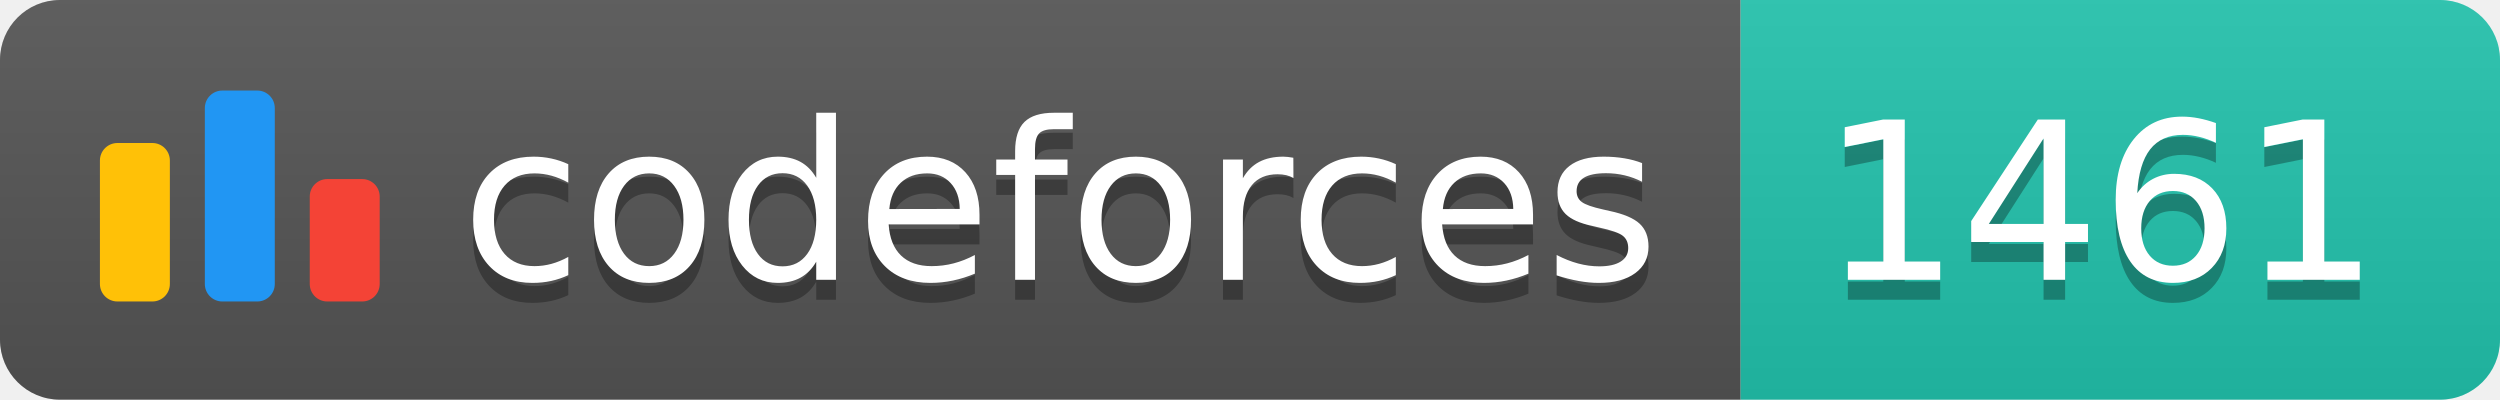
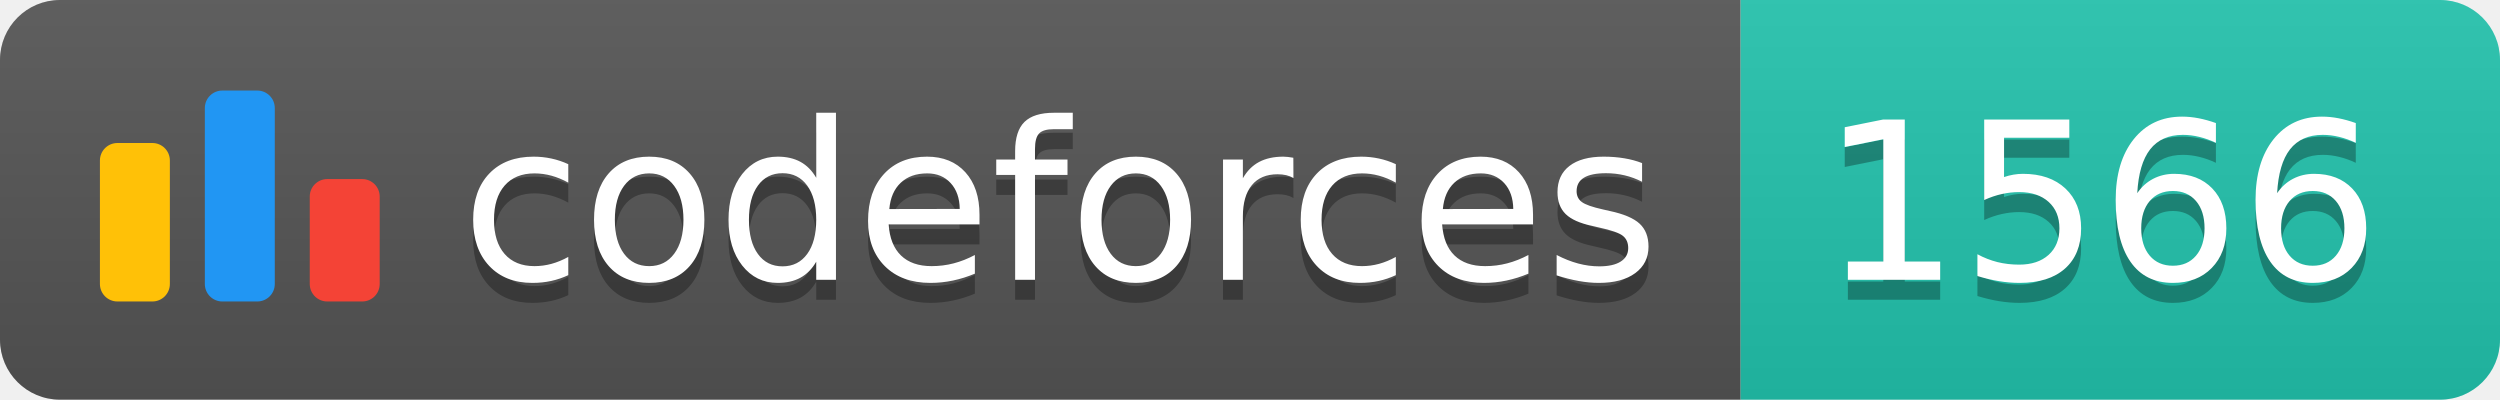
<svg xmlns="http://www.w3.org/2000/svg" width="125.1" height="20">
  <linearGradient id="smooth" x2="0" y2="100%">
    <stop offset="0" stop-color="#bbb" stop-opacity=".1" />
    <stop offset="1" stop-opacity=".1" />
  </linearGradient>
  <clipPath id="round">
    <rect width="125.1" height="20" rx="3" fill="#fff" />
  </clipPath>
  <g clip-path="url(#round)">
    <rect width="87.1" height="20" fill="#555" />
    <rect x="87.1" width="38.0" height="20" fill="#22C4AE" />
    <rect width="125.1" height="20" fill="url(#smooth)" />
  </g>
  <g fill="#fff" text-anchor="middle" font-family="DejaVu Sans,Verdana,Geneva,sans-serif" font-size="110">
    <svg x="5" y="3" class="logo" width="14" height="14" viewBox="0 0 32 25" fill="none">
      <rect y="6" width="8" height="18.125" rx="2" fill="#FFC107" />
      <rect x="24" y="10.125" width="8" height="14" rx="2" fill="#F44336" />
      <rect x="12" width="8" height="24.125" rx="2" fill="#2196F3" />
    </svg>
    <text x="530.5" y="150" fill="#010101" fill-opacity=".3" transform="scale(0.1)" textLength="601.0" lengthAdjust="spacing">codeforces
        </text>
    <text x="530.5" y="140" transform="scale(0.1)" textLength="601.0" lengthAdjust="spacing">codeforces</text>
-     <text x="1051.0" y="150" fill="#010101" fill-opacity=".3" transform="scale(0.1)" textLength="280.0" lengthAdjust="spacing">1461
+     <text x="1051.0" y="150" fill="#010101" fill-opacity=".3" transform="scale(0.1)" textLength="280.0" lengthAdjust="spacing">1566
        </text>
-     <text x="1051.0" y="140" transform="scale(0.1)" textLength="280.0" lengthAdjust="spacing">1461</text>
+     <text x="1051.0" y="140" transform="scale(0.1)" textLength="280.0" lengthAdjust="spacing">1566</text>
  </g>
</svg>
